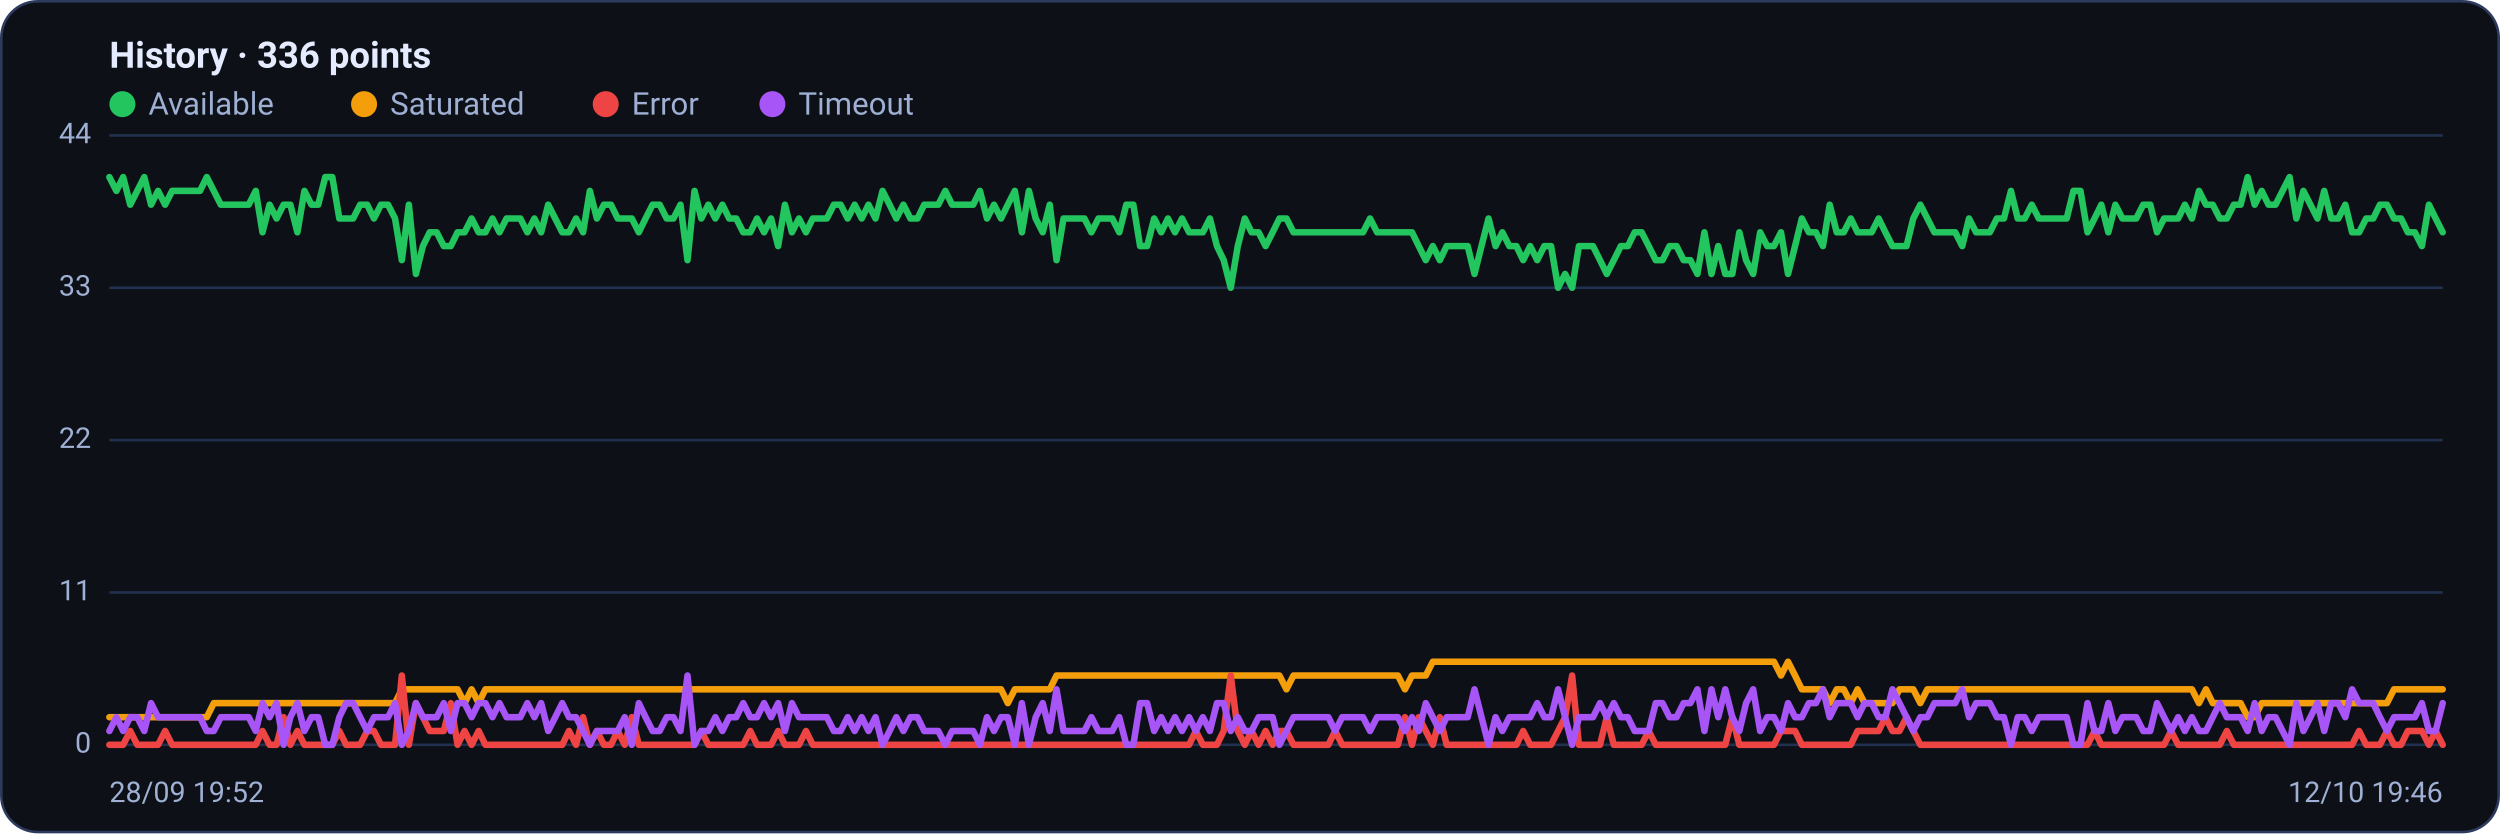
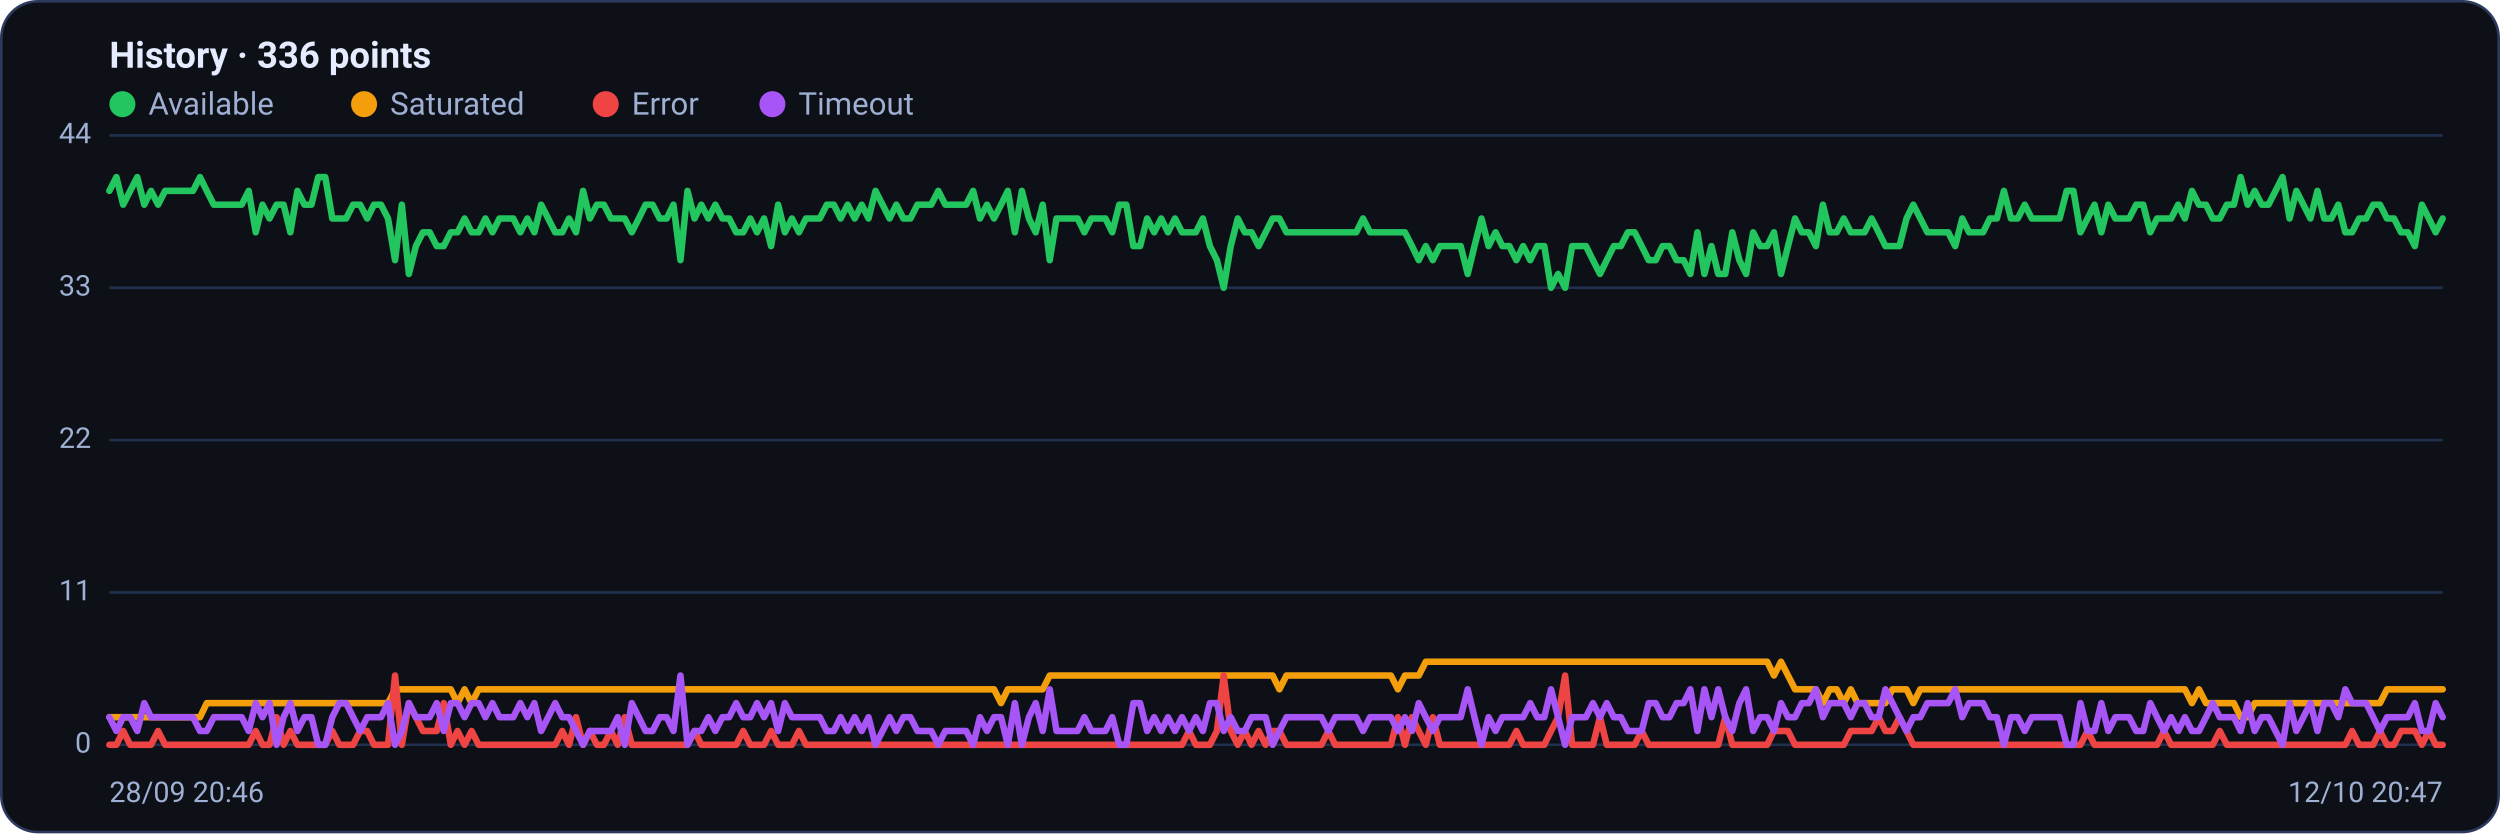
<svg xmlns="http://www.w3.org/2000/svg" viewBox="0 0 960 320" width="960" height="320" font-family="Segoe UI, system-ui, -apple-system, Roboto, Helvetica, Arial, sans-serif" role="img" aria-label="Availability history per region">
  <rect x="0.5" y="0.5" width="959" height="319" rx="14" fill="#0d1117" stroke="#2c3a5e" />
  <text x="42" y="26" font-size="14" font-weight="600" fill="#e6ecff">History · 336 points</text>
  <circle cx="47" cy="40" r="5" fill="#22c55e" />
  <text x="57" y="44" font-size="12" fill="#9fb0d4">Available</text>
  <circle cx="139.8" cy="40" r="5" fill="#f59e0b" />
  <text x="149.8" y="44" font-size="12" fill="#9fb0d4">Saturated</text>
  <circle cx="232.6" cy="40" r="5" fill="#ef4444" />
  <text x="242.6" y="44" font-size="12" fill="#9fb0d4">Error</text>
  <circle cx="296.6" cy="40" r="5" fill="#a855f7" />
  <text x="306.6" y="44" font-size="12" fill="#9fb0d4">Timeout</text>
  <line x1="42" y1="286.0" x2="938" y2="286.0" stroke="#21304f" stroke-width="1" />
  <text x="35" y="289.0" text-anchor="end" font-size="11" fill="#9fb0d4">0</text>
  <line x1="42" y1="227.5" x2="938" y2="227.5" stroke="#21304f" stroke-width="1" />
  <text x="35" y="230.5" text-anchor="end" font-size="11" fill="#9fb0d4">11</text>
  <line x1="42" y1="169.0" x2="938" y2="169.0" stroke="#21304f" stroke-width="1" />
  <text x="35" y="172.0" text-anchor="end" font-size="11" fill="#9fb0d4">22</text>
  <line x1="42" y1="110.5" x2="938" y2="110.5" stroke="#21304f" stroke-width="1" />
  <text x="35" y="113.5" text-anchor="end" font-size="11" fill="#9fb0d4">33</text>
  <line x1="42" y1="52.0" x2="938" y2="52.0" stroke="#21304f" stroke-width="1" />
  <text x="35" y="55.0" text-anchor="end" font-size="11" fill="#9fb0d4">44</text>
-   <polyline fill="none" stroke="#22c55e" stroke-width="2.5" stroke-linejoin="round" stroke-linecap="round" points="42.0,68.0 44.7,73.3 47.3,68.0 50.0,78.6 52.7,73.3 55.4,68.0 58.0,78.6 60.7,73.3 63.4,78.6 66.1,73.3 68.7,73.3 71.4,73.3 74.1,73.3 76.8,73.3 79.4,68.0 82.1,73.3 84.8,78.6 87.5,78.6 90.1,78.6 92.8,78.6 95.5,78.6 98.2,73.3 100.8,89.2 103.5,78.6 106.2,83.9 108.9,78.6 111.5,78.6 114.2,89.2 116.9,73.3 119.6,78.6 122.2,78.6 124.9,68.0 127.6,68.0 130.3,83.9 132.9,83.9 135.6,83.9 138.3,78.6 141.0,78.6 143.6,83.9 146.3,78.6 149.0,78.6 151.7,83.9 154.3,99.9 157.0,78.6 159.7,105.2 162.4,94.5 165.0,89.2 167.7,89.2 170.4,94.5 173.1,94.5 175.7,89.2 178.4,89.2 181.1,83.9 183.8,89.2 186.4,89.2 189.1,83.9 191.8,89.2 194.5,83.9 197.1,83.9 199.8,83.9 202.5,89.2 205.2,83.9 207.8,89.2 210.5,78.6 213.2,83.9 215.9,89.2 218.5,89.2 221.2,83.9 223.9,89.2 226.5,73.3 229.2,83.9 231.9,78.6 234.6,78.6 237.2,83.9 239.9,83.9 242.6,83.9 245.3,89.2 247.9,83.9 250.6,78.6 253.3,78.6 256.0,83.9 258.6,83.9 261.3,78.6 264.0,99.9 266.7,73.3 269.3,83.9 272.0,78.6 274.7,83.9 277.4,78.6 280.0,83.9 282.7,83.9 285.4,89.2 288.1,89.2 290.7,83.9 293.4,89.2 296.1,83.9 298.8,94.5 301.4,78.6 304.1,89.2 306.8,83.9 309.5,89.2 312.1,83.9 314.8,83.9 317.5,83.9 320.2,78.6 322.8,78.6 325.5,83.9 328.2,78.6 330.9,83.9 333.5,78.6 336.2,83.9 338.9,73.3 341.6,78.6 344.2,83.9 346.9,78.6 349.6,83.9 352.3,83.9 354.9,78.6 357.6,78.6 360.3,78.6 363.0,73.3 365.6,78.6 368.3,78.6 371.0,78.6 373.7,78.6 376.3,73.3 379.0,83.9 381.7,78.6 384.4,83.9 387.0,78.6 389.7,73.3 392.4,89.2 395.1,73.3 397.7,83.9 400.4,89.2 403.1,78.6 405.7,99.9 408.4,83.9 411.1,83.9 413.8,83.9 416.4,83.9 419.1,89.2 421.8,83.9 424.5,83.9 427.1,83.9 429.8,89.2 432.5,78.6 435.2,78.6 437.8,94.5 440.5,94.5 443.2,83.9 445.9,89.2 448.5,83.9 451.2,89.2 453.9,83.9 456.6,89.2 459.2,89.2 461.9,89.2 464.6,83.9 467.3,94.5 469.9,99.9 472.6,110.5 475.3,94.5 478.0,83.9 480.6,89.2 483.3,89.2 486.0,94.5 488.7,89.2 491.3,83.9 494.0,83.9 496.7,89.2 499.4,89.2 502.0,89.2 504.7,89.2 507.4,89.2 510.1,89.2 512.7,89.2 515.4,89.2 518.1,89.2 520.8,89.2 523.4,89.2 526.1,83.9 528.8,89.2 531.5,89.2 534.1,89.2 536.8,89.2 539.5,89.2 542.2,89.2 544.8,94.5 547.5,99.9 550.2,94.5 552.9,99.9 555.5,94.5 558.2,94.5 560.9,94.5 563.6,94.5 566.2,105.2 568.9,94.5 571.6,83.9 574.3,94.5 576.9,89.2 579.6,94.5 582.3,94.5 584.9,99.9 587.6,94.5 590.3,99.9 593.0,94.5 595.6,94.5 598.3,110.5 601.0,105.2 603.7,110.5 606.3,94.5 609.0,94.5 611.7,94.5 614.4,99.9 617.0,105.2 619.7,99.9 622.4,94.5 625.1,94.5 627.7,89.2 630.4,89.2 633.1,94.5 635.8,99.9 638.4,99.9 641.1,94.5 643.8,94.5 646.5,99.9 649.1,99.9 651.8,105.2 654.5,89.2 657.2,105.2 659.8,94.5 662.5,105.2 665.2,105.2 667.9,89.2 670.5,99.9 673.2,105.2 675.9,89.2 678.6,94.5 681.2,94.5 683.9,89.2 686.6,105.2 689.3,94.5 691.9,83.9 694.6,89.2 697.3,89.2 700.0,94.5 702.6,78.6 705.3,89.2 708.0,89.2 710.7,83.9 713.3,89.2 716.0,89.2 718.7,89.2 721.4,83.9 724.0,89.2 726.7,94.5 729.4,94.5 732.1,94.5 734.7,83.9 737.4,78.6 740.1,83.9 742.8,89.2 745.4,89.2 748.1,89.2 750.8,89.2 753.5,94.5 756.1,83.9 758.8,89.2 761.5,89.2 764.1,89.2 766.8,83.9 769.5,83.9 772.2,73.3 774.8,83.9 777.5,83.9 780.2,78.6 782.9,83.9 785.5,83.9 788.2,83.9 790.9,83.9 793.6,83.9 796.2,73.3 798.9,73.3 801.6,89.2 804.3,83.9 806.9,78.6 809.6,89.2 812.3,78.6 815.0,83.9 817.6,83.9 820.3,83.9 823.0,78.6 825.7,78.6 828.3,89.2 831.0,83.9 833.7,83.9 836.4,83.9 839.0,78.6 841.7,83.9 844.4,73.3 847.1,78.6 849.7,78.6 852.4,83.9 855.1,83.9 857.8,78.6 860.4,78.6 863.1,68.0 865.8,78.6 868.5,73.3 871.1,78.6 873.8,78.6 876.5,73.3 879.2,68.0 881.8,83.9 884.5,73.3 887.2,78.6 889.9,83.9 892.5,73.3 895.2,83.9 897.9,83.9 900.6,78.6 903.2,89.2 905.9,89.2 908.6,83.9 911.3,83.9 913.9,78.6 916.6,78.6 919.3,83.9 922.0,83.9 924.6,89.2 927.3,89.2 930.0,94.5 932.7,78.6 935.3,83.9 938.0,89.2" />
-   <polyline fill="none" stroke="#f59e0b" stroke-width="2.5" stroke-linejoin="round" stroke-linecap="round" points="42.0,275.4 44.7,275.4 47.3,275.4 50.0,275.4 52.7,275.4 55.4,275.4 58.0,275.4 60.7,275.4 63.4,275.4 66.1,275.4 68.7,275.4 71.4,275.4 74.1,275.4 76.8,275.4 79.4,275.4 82.1,270.0 84.8,270.0 87.5,270.0 90.1,270.0 92.8,270.0 95.5,270.0 98.2,270.0 100.8,270.0 103.5,270.0 106.2,270.0 108.9,270.0 111.5,270.0 114.2,270.0 116.9,270.0 119.6,270.0 122.2,270.0 124.9,270.0 127.6,270.0 130.3,270.0 132.9,270.0 135.6,270.0 138.3,270.0 141.0,270.0 143.6,270.0 146.3,270.0 149.0,270.0 151.7,270.0 154.3,264.7 157.0,264.7 159.7,264.7 162.4,264.7 165.0,264.7 167.7,264.7 170.4,264.7 173.1,264.7 175.7,264.7 178.4,270.0 181.1,264.7 183.8,270.0 186.4,264.7 189.1,264.7 191.8,264.7 194.5,264.7 197.1,264.7 199.8,264.7 202.5,264.7 205.2,264.7 207.8,264.7 210.5,264.7 213.2,264.7 215.9,264.7 218.5,264.7 221.2,264.7 223.9,264.7 226.5,264.7 229.2,264.7 231.9,264.7 234.6,264.7 237.2,264.7 239.9,264.7 242.6,264.7 245.3,264.7 247.9,264.7 250.6,264.7 253.3,264.7 256.0,264.7 258.6,264.7 261.3,264.7 264.0,264.7 266.7,264.7 269.3,264.7 272.0,264.7 274.7,264.7 277.4,264.7 280.0,264.7 282.7,264.7 285.4,264.7 288.1,264.7 290.7,264.7 293.4,264.7 296.1,264.7 298.8,264.7 301.4,264.7 304.1,264.7 306.8,264.7 309.5,264.7 312.1,264.7 314.8,264.7 317.5,264.7 320.2,264.7 322.8,264.7 325.5,264.7 328.2,264.7 330.9,264.7 333.5,264.7 336.2,264.7 338.9,264.7 341.6,264.7 344.2,264.7 346.9,264.7 349.6,264.7 352.3,264.7 354.9,264.7 357.6,264.7 360.3,264.7 363.0,264.7 365.6,264.7 368.3,264.7 371.0,264.7 373.7,264.7 376.3,264.7 379.0,264.7 381.7,264.7 384.4,264.7 387.0,270.0 389.7,264.7 392.4,264.7 395.1,264.7 397.7,264.7 400.4,264.7 403.1,264.7 405.7,259.4 408.4,259.4 411.1,259.4 413.8,259.4 416.4,259.4 419.1,259.4 421.8,259.4 424.5,259.4 427.1,259.4 429.8,259.4 432.5,259.4 435.2,259.4 437.8,259.4 440.5,259.4 443.2,259.4 445.9,259.4 448.5,259.4 451.2,259.4 453.9,259.4 456.6,259.4 459.2,259.4 461.9,259.4 464.6,259.4 467.3,259.4 469.9,259.4 472.6,259.4 475.3,259.4 478.0,259.4 480.6,259.4 483.3,259.4 486.0,259.4 488.7,259.4 491.3,259.4 494.0,264.7 496.7,259.4 499.4,259.4 502.0,259.4 504.7,259.4 507.4,259.4 510.1,259.4 512.7,259.4 515.4,259.4 518.1,259.4 520.8,259.4 523.4,259.4 526.1,259.4 528.8,259.4 531.5,259.4 534.1,259.4 536.8,259.4 539.5,264.7 542.2,259.4 544.8,259.4 547.5,259.4 550.2,254.1 552.9,254.1 555.5,254.1 558.2,254.1 560.9,254.1 563.6,254.1 566.2,254.1 568.9,254.1 571.6,254.1 574.3,254.1 576.9,254.1 579.6,254.1 582.3,254.1 584.9,254.1 587.6,254.1 590.3,254.1 593.0,254.1 595.6,254.1 598.3,254.1 601.0,254.1 603.7,254.1 606.3,254.1 609.0,254.1 611.7,254.1 614.4,254.1 617.0,254.1 619.7,254.1 622.4,254.1 625.1,254.1 627.7,254.1 630.4,254.1 633.1,254.1 635.8,254.1 638.4,254.1 641.1,254.1 643.8,254.1 646.5,254.1 649.1,254.1 651.8,254.1 654.5,254.1 657.2,254.1 659.8,254.1 662.5,254.1 665.2,254.1 667.9,254.1 670.5,254.1 673.2,254.1 675.9,254.1 678.6,254.1 681.2,254.1 683.9,259.4 686.6,254.1 689.3,259.4 691.9,264.7 694.6,264.7 697.3,264.7 700.0,264.7 702.6,270.0 705.3,264.7 708.0,264.7 710.7,270.0 713.3,264.7 716.0,270.0 718.7,270.0 721.4,270.0 724.0,270.0 726.7,270.0 729.4,264.7 732.1,264.7 734.7,264.7 737.4,270.0 740.1,264.7 742.8,264.7 745.4,264.7 748.1,264.7 750.8,264.7 753.5,264.7 756.1,264.7 758.8,264.7 761.5,264.7 764.1,264.7 766.8,264.7 769.5,264.7 772.2,264.7 774.8,264.7 777.5,264.7 780.2,264.7 782.9,264.7 785.5,264.7 788.2,264.7 790.9,264.7 793.6,264.7 796.2,264.7 798.9,264.7 801.6,264.7 804.3,264.7 806.9,264.7 809.6,264.7 812.3,264.7 815.0,264.7 817.6,264.7 820.3,264.7 823.0,264.7 825.7,264.7 828.3,264.7 831.0,264.7 833.7,264.7 836.4,264.7 839.0,264.7 841.7,264.7 844.4,270.0 847.1,264.7 849.7,270.0 852.4,270.0 855.1,270.0 857.8,270.0 860.4,270.0 863.1,275.4 865.8,275.4 868.5,270.0 871.1,270.0 873.8,270.0 876.5,270.0 879.2,270.0 881.8,270.0 884.5,270.0 887.2,270.0 889.9,270.0 892.5,270.0 895.2,270.0 897.9,270.0 900.6,270.0 903.2,270.0 905.9,270.0 908.6,270.0 911.3,270.0 913.9,270.0 916.6,270.0 919.3,264.7 922.0,264.7 924.6,264.7 927.3,264.7 930.0,264.7 932.7,264.7 935.3,264.7 938.0,264.7" />
-   <polyline fill="none" stroke="#ef4444" stroke-width="2.5" stroke-linejoin="round" stroke-linecap="round" points="42.0,286.0 44.7,286.0 47.3,286.0 50.0,280.7 52.7,286.0 55.4,286.0 58.0,286.0 60.7,286.0 63.4,280.7 66.1,286.0 68.7,286.0 71.4,286.0 74.1,286.0 76.8,286.0 79.4,286.0 82.1,286.0 84.8,286.0 87.5,286.0 90.1,286.0 92.8,286.0 95.5,286.0 98.2,286.0 100.8,280.7 103.5,286.0 106.2,286.0 108.9,275.4 111.5,286.0 114.2,280.7 116.9,286.0 119.6,286.0 122.2,286.0 124.9,286.0 127.6,286.0 130.3,280.7 132.9,286.0 135.6,286.0 138.3,286.0 141.0,280.7 143.6,280.7 146.3,286.0 149.0,286.0 151.7,286.0 154.3,259.4 157.0,286.0 159.7,270.0 162.4,275.4 165.0,280.7 167.7,280.7 170.4,280.7 173.1,270.0 175.7,286.0 178.4,280.7 181.1,286.0 183.8,280.7 186.4,286.0 189.1,286.0 191.8,286.0 194.5,286.0 197.1,286.0 199.8,286.0 202.5,286.0 205.2,286.0 207.8,286.0 210.5,286.0 213.2,286.0 215.9,286.0 218.5,280.7 221.2,286.0 223.9,275.4 226.5,286.0 229.2,280.7 231.9,286.0 234.6,286.0 237.2,280.7 239.9,286.0 242.6,275.4 245.3,286.0 247.9,286.0 250.6,286.0 253.3,286.0 256.0,286.0 258.6,286.0 261.3,286.0 264.0,286.0 266.7,286.0 269.3,280.7 272.0,286.0 274.7,286.0 277.4,286.0 280.0,286.0 282.7,286.0 285.4,286.0 288.1,280.7 290.7,286.0 293.4,286.0 296.1,286.0 298.8,280.7 301.4,286.0 304.1,286.0 306.8,286.0 309.5,280.7 312.1,286.0 314.8,286.0 317.5,286.0 320.2,286.0 322.8,286.0 325.5,286.0 328.2,286.0 330.9,286.0 333.5,286.0 336.2,286.0 338.9,286.0 341.6,286.0 344.2,286.0 346.9,286.0 349.6,286.0 352.3,286.0 354.9,286.0 357.6,286.0 360.3,286.0 363.0,286.0 365.6,286.0 368.3,286.0 371.0,286.0 373.7,286.0 376.3,286.0 379.0,286.0 381.7,286.0 384.4,286.0 387.0,286.0 389.7,286.0 392.4,286.0 395.1,286.0 397.7,286.0 400.4,286.0 403.1,286.0 405.7,286.0 408.4,286.0 411.1,286.0 413.8,286.0 416.4,286.0 419.1,286.0 421.8,286.0 424.5,286.0 427.1,286.0 429.8,286.0 432.5,286.0 435.2,286.0 437.8,286.0 440.5,286.0 443.2,286.0 445.9,286.0 448.5,286.0 451.2,286.0 453.9,286.0 456.6,286.0 459.2,280.7 461.9,286.0 464.6,286.0 467.3,286.0 469.9,280.7 472.6,259.4 475.3,280.7 478.0,286.0 480.6,280.7 483.3,286.0 486.0,280.7 488.7,286.0 491.3,280.7 494.0,280.7 496.7,286.0 499.4,286.0 502.0,286.0 504.7,286.0 507.4,286.0 510.1,286.0 512.7,280.7 515.4,286.0 518.1,286.0 520.8,286.0 523.4,286.0 526.1,286.0 528.8,286.0 531.5,286.0 534.1,286.0 536.8,286.0 539.5,275.4 542.2,286.0 544.8,275.4 547.5,280.7 550.2,286.0 552.9,275.4 555.5,286.0 558.2,286.0 560.9,286.0 563.6,286.0 566.2,286.0 568.9,286.0 571.6,286.0 574.3,286.0 576.9,286.0 579.6,286.0 582.3,286.0 584.9,280.7 587.6,286.0 590.3,286.0 593.0,286.0 595.6,286.0 598.3,280.7 601.0,275.4 603.7,259.4 606.3,286.0 609.0,286.0 611.7,286.0 614.4,286.0 617.0,275.4 619.7,286.0 622.4,286.0 625.1,286.0 627.7,286.0 630.4,286.0 633.1,280.7 635.8,286.0 638.4,286.0 641.1,286.0 643.8,286.0 646.5,286.0 649.1,286.0 651.8,286.0 654.5,286.0 657.2,286.0 659.8,286.0 662.5,286.0 665.2,275.4 667.9,286.0 670.5,286.0 673.2,286.0 675.9,286.0 678.6,286.0 681.2,286.0 683.9,280.7 686.6,280.7 689.3,280.7 691.9,286.0 694.6,286.0 697.3,286.0 700.0,286.0 702.6,286.0 705.3,286.0 708.0,286.0 710.7,286.0 713.3,280.7 716.0,280.7 718.7,280.7 721.4,280.7 724.0,275.4 726.7,280.7 729.4,280.7 732.1,275.4 734.7,280.7 737.4,286.0 740.1,286.0 742.8,286.0 745.4,286.0 748.1,286.0 750.8,286.0 753.5,286.0 756.1,286.0 758.8,286.0 761.5,286.0 764.1,286.0 766.8,286.0 769.5,286.0 772.2,286.0 774.8,286.0 777.5,286.0 780.2,286.0 782.9,286.0 785.5,286.0 788.2,286.0 790.9,286.0 793.6,286.0 796.2,286.0 798.9,286.0 801.6,286.0 804.3,280.7 806.9,286.0 809.6,286.0 812.3,286.0 815.0,286.0 817.6,286.0 820.3,286.0 823.0,286.0 825.7,286.0 828.3,286.0 831.0,286.0 833.7,280.7 836.4,286.0 839.0,286.0 841.7,286.0 844.4,286.0 847.1,286.0 849.7,286.0 852.4,286.0 855.1,280.7 857.8,286.0 860.4,286.0 863.1,286.0 865.8,286.0 868.5,286.0 871.1,286.0 873.8,286.0 876.5,286.0 879.2,286.0 881.8,286.0 884.5,286.0 887.2,286.0 889.9,286.0 892.5,286.0 895.2,286.0 897.9,286.0 900.6,286.0 903.2,286.0 905.9,280.7 908.6,286.0 911.3,286.0 913.9,286.0 916.6,280.7 919.3,286.0 922.0,286.0 924.6,280.7 927.3,280.7 930.0,280.7 932.7,286.0 935.3,280.7 938.0,286.0" />
-   <polyline fill="none" stroke="#a855f7" stroke-width="2.5" stroke-linejoin="round" stroke-linecap="round" points="42.0,280.7 44.7,275.4 47.3,280.7 50.0,275.4 52.7,275.4 55.4,280.7 58.0,270.0 60.7,275.4 63.4,275.4 66.1,275.4 68.7,275.4 71.4,275.4 74.1,275.4 76.8,275.4 79.4,280.7 82.1,280.7 84.8,275.4 87.5,275.4 90.1,275.4 92.8,275.4 95.5,275.4 98.2,280.7 100.8,270.0 103.5,275.4 106.2,270.0 108.9,286.0 111.5,275.4 114.2,270.0 116.9,280.7 119.6,275.4 122.2,275.4 124.9,286.0 127.6,286.0 130.3,275.4 132.9,270.0 135.6,270.0 138.3,275.4 141.0,280.7 143.6,275.4 146.3,275.4 149.0,275.4 151.7,270.0 154.3,286.0 157.0,280.7 159.7,270.0 162.4,275.4 165.0,275.4 167.7,275.4 170.4,270.0 173.1,280.7 175.7,270.0 178.4,270.0 181.1,275.4 183.8,270.0 186.4,270.0 189.1,275.4 191.8,270.0 194.5,275.4 197.1,275.4 199.8,275.4 202.5,270.0 205.2,275.4 207.8,270.0 210.5,280.7 213.2,275.4 215.9,270.0 218.5,275.4 221.2,275.4 223.9,280.7 226.5,286.0 229.2,280.7 231.9,280.7 234.6,280.7 237.2,280.7 239.9,275.4 242.6,286.0 245.3,270.0 247.9,275.4 250.6,280.7 253.3,280.7 256.0,275.4 258.6,275.4 261.3,280.7 264.0,259.4 266.7,286.0 269.3,280.7 272.0,280.7 274.7,275.4 277.4,280.7 280.0,275.4 282.7,275.4 285.4,270.0 288.1,275.4 290.7,275.4 293.4,270.0 296.1,275.4 298.8,270.0 301.4,280.7 304.1,270.0 306.8,275.4 309.5,275.4 312.1,275.4 314.8,275.4 317.5,275.4 320.2,280.7 322.8,280.7 325.5,275.4 328.2,280.7 330.9,275.4 333.5,280.7 336.2,275.4 338.9,286.0 341.6,280.7 344.2,275.4 346.9,280.7 349.6,275.4 352.3,275.4 354.9,280.7 357.6,280.7 360.3,280.7 363.0,286.0 365.6,280.7 368.3,280.7 371.0,280.7 373.7,280.7 376.3,286.0 379.0,275.4 381.7,280.7 384.4,275.4 387.0,275.4 389.7,286.0 392.4,270.0 395.1,286.0 397.7,275.4 400.4,270.0 403.1,280.7 405.7,264.7 408.4,280.7 411.1,280.7 413.8,280.7 416.4,280.7 419.1,275.4 421.8,280.7 424.5,280.7 427.1,280.7 429.8,275.4 432.5,286.0 435.2,286.0 437.8,270.0 440.5,270.0 443.2,280.7 445.9,275.4 448.5,280.7 451.2,275.4 453.9,280.7 456.6,275.4 459.2,280.7 461.9,275.4 464.6,280.7 467.3,270.0 469.9,270.0 472.6,280.7 475.3,275.4 478.0,280.7 480.6,280.7 483.3,275.4 486.0,275.4 488.7,275.4 491.3,286.0 494.0,280.7 496.7,275.4 499.4,275.4 502.0,275.4 504.7,275.4 507.4,275.4 510.1,275.4 512.7,280.7 515.4,275.4 518.1,275.4 520.8,275.4 523.4,275.4 526.1,280.7 528.8,275.4 531.5,275.4 534.1,275.4 536.8,275.4 539.5,280.7 542.2,275.4 544.8,280.7 547.5,270.0 550.2,275.4 552.9,280.7 555.5,275.4 558.2,275.4 560.9,275.4 563.6,275.4 566.2,264.7 568.9,275.4 571.6,286.0 574.3,275.4 576.9,280.7 579.6,275.4 582.3,275.4 584.9,275.4 587.6,275.4 590.3,270.0 593.0,275.4 595.6,275.4 598.3,264.7 601.0,275.4 603.7,286.0 606.3,275.4 609.0,275.4 611.7,275.4 614.4,270.0 617.0,275.4 619.7,270.0 622.4,275.4 625.1,275.4 627.7,280.7 630.4,280.7 633.1,280.7 635.8,270.0 638.4,270.0 641.1,275.4 643.8,275.4 646.5,270.0 649.1,270.0 651.8,264.7 654.5,280.7 657.2,264.7 659.8,275.4 662.5,264.7 665.2,275.4 667.9,280.7 670.5,270.0 673.2,264.7 675.9,280.7 678.6,275.4 681.2,275.4 683.9,280.7 686.6,270.0 689.3,275.4 691.9,275.4 694.6,270.0 697.3,270.0 700.0,264.7 702.6,275.4 705.3,270.0 708.0,270.0 710.7,270.0 713.3,275.4 716.0,270.0 718.7,270.0 721.4,275.4 724.0,275.4 726.7,264.7 729.4,270.0 732.1,275.4 734.7,280.7 737.4,275.4 740.1,275.4 742.8,270.0 745.4,270.0 748.1,270.0 750.8,270.0 753.5,264.7 756.1,275.4 758.8,270.0 761.5,270.0 764.1,270.0 766.8,275.4 769.5,275.4 772.2,286.0 774.8,275.4 777.5,275.4 780.2,280.7 782.9,275.4 785.5,275.4 788.2,275.4 790.9,275.4 793.6,275.4 796.2,286.0 798.9,286.0 801.6,270.0 804.3,280.7 806.9,280.7 809.6,270.0 812.3,280.7 815.0,275.4 817.6,275.4 820.3,275.4 823.0,280.7 825.7,280.7 828.3,270.0 831.0,275.4 833.7,280.7 836.4,275.4 839.0,280.7 841.7,275.4 844.4,280.7 847.1,280.7 849.7,275.4 852.4,270.0 855.1,275.4 857.8,275.4 860.4,275.4 863.1,280.7 865.8,270.0 868.5,280.7 871.1,275.4 873.8,275.4 876.5,280.7 879.2,286.0 881.8,270.0 884.5,280.7 887.2,275.4 889.9,270.0 892.5,280.7 895.2,270.0 897.9,270.0 900.6,275.4 903.2,264.7 905.9,270.0 908.6,270.0 911.3,270.0 913.9,275.4 916.6,280.7 919.3,275.4 922.0,275.4 924.6,275.4 927.3,275.4 930.0,270.0 932.7,280.7 935.3,280.7 938.0,270.0" />
-   <text x="42" y="308" font-size="11" fill="#9fb0d4">28/09 19:52</text>
-   <text x="938" y="308" text-anchor="end" font-size="11" fill="#9fb0d4">12/10 19:46</text>
+   <polyline fill="none" stroke="#22c55e" stroke-width="2.5" stroke-linejoin="round" stroke-linecap="round" points="42.0,73.3 44.7,68.0 47.3,78.6 50.0,73.3 52.7,68.0 55.4,78.6 58.0,73.3 60.7,78.6 63.4,73.3 66.1,73.3 68.7,73.3 71.4,73.3 74.1,73.3 76.8,68.0 79.4,73.3 82.1,78.6 84.8,78.6 87.5,78.6 90.1,78.6 92.8,78.6 95.5,73.3 98.2,89.2 100.8,78.6 103.5,83.9 106.2,78.6 108.9,78.6 111.5,89.2 114.2,73.3 116.9,78.6 119.6,78.6 122.2,68.0 124.9,68.0 127.6,83.9 130.3,83.9 132.9,83.9 135.6,78.6 138.3,78.6 141.0,83.9 143.6,78.6 146.3,78.6 149.0,83.9 151.7,99.9 154.3,78.6 157.0,105.2 159.7,94.5 162.4,89.2 165.0,89.2 167.7,94.5 170.4,94.5 173.1,89.2 175.7,89.2 178.4,83.9 181.1,89.2 183.8,89.2 186.4,83.9 189.1,89.2 191.8,83.9 194.5,83.9 197.1,83.9 199.8,89.2 202.5,83.9 205.2,89.2 207.8,78.6 210.5,83.9 213.2,89.2 215.9,89.2 218.5,83.9 221.2,89.2 223.9,73.3 226.5,83.9 229.2,78.6 231.9,78.6 234.6,83.9 237.2,83.9 239.9,83.9 242.6,89.2 245.3,83.9 247.9,78.6 250.6,78.6 253.3,83.9 256.0,83.9 258.6,78.6 261.3,99.9 264.0,73.3 266.7,83.9 269.3,78.6 272.0,83.9 274.7,78.6 277.4,83.9 280.0,83.9 282.7,89.2 285.4,89.2 288.1,83.9 290.7,89.2 293.4,83.9 296.1,94.5 298.8,78.6 301.4,89.2 304.1,83.9 306.8,89.2 309.5,83.9 312.1,83.9 314.8,83.9 317.5,78.6 320.2,78.6 322.8,83.9 325.5,78.6 328.2,83.9 330.9,78.6 333.5,83.9 336.2,73.3 338.9,78.6 341.6,83.9 344.2,78.6 346.9,83.9 349.6,83.9 352.3,78.6 354.9,78.6 357.6,78.6 360.3,73.3 363.0,78.6 365.6,78.6 368.3,78.6 371.0,78.6 373.7,73.3 376.3,83.9 379.0,78.6 381.7,83.9 384.4,78.6 387.0,73.3 389.7,89.2 392.4,73.3 395.1,83.9 397.7,89.2 400.4,78.6 403.1,99.9 405.7,83.9 408.4,83.9 411.1,83.9 413.8,83.9 416.4,89.2 419.1,83.9 421.8,83.9 424.5,83.9 427.1,89.2 429.8,78.6 432.5,78.6 435.2,94.5 437.8,94.5 440.5,83.9 443.2,89.2 445.9,83.9 448.5,89.2 451.2,83.9 453.9,89.2 456.6,89.2 459.2,89.2 461.9,83.9 464.6,94.5 467.3,99.9 469.9,110.5 472.6,94.5 475.3,83.9 478.0,89.2 480.6,89.2 483.3,94.5 486.0,89.2 488.7,83.9 491.3,83.9 494.0,89.2 496.7,89.2 499.4,89.2 502.0,89.2 504.7,89.2 507.4,89.2 510.1,89.2 512.7,89.2 515.4,89.2 518.1,89.2 520.8,89.2 523.4,83.9 526.1,89.2 528.8,89.2 531.5,89.2 534.1,89.2 536.8,89.2 539.5,89.2 542.2,94.5 544.8,99.9 547.5,94.5 550.2,99.9 552.9,94.5 555.5,94.5 558.2,94.5 560.9,94.5 563.6,105.2 566.2,94.5 568.9,83.9 571.6,94.5 574.3,89.2 576.9,94.5 579.6,94.5 582.3,99.9 584.9,94.5 587.6,99.9 590.3,94.5 593.0,94.5 595.6,110.5 598.3,105.2 601.0,110.5 603.7,94.5 606.3,94.5 609.0,94.5 611.7,99.9 614.4,105.2 617.0,99.9 619.7,94.5 622.4,94.5 625.1,89.2 627.7,89.2 630.4,94.5 633.1,99.9 635.8,99.9 638.4,94.5 641.1,94.5 643.8,99.9 646.5,99.9 649.1,105.2 651.8,89.2 654.5,105.2 657.2,94.5 659.8,105.2 662.5,105.2 665.2,89.2 667.9,99.9 670.5,105.2 673.2,89.2 675.9,94.5 678.6,94.5 681.2,89.2 683.9,105.2 686.6,94.5 689.3,83.9 691.9,89.2 694.6,89.2 697.3,94.5 700.0,78.6 702.6,89.2 705.3,89.2 708.0,83.9 710.7,89.2 713.3,89.2 716.0,89.2 718.7,83.9 721.4,89.2 724.0,94.5 726.7,94.5 729.4,94.5 732.1,83.9 734.7,78.6 737.4,83.9 740.1,89.2 742.8,89.2 745.4,89.2 748.1,89.2 750.8,94.5 753.5,83.9 756.1,89.2 758.8,89.2 761.5,89.2 764.1,83.9 766.8,83.9 769.5,73.3 772.2,83.9 774.8,83.9 777.5,78.6 780.2,83.9 782.9,83.9 785.5,83.9 788.2,83.9 790.9,83.9 793.6,73.3 796.2,73.3 798.9,89.2 801.6,83.9 804.3,78.6 806.9,89.2 809.6,78.6 812.3,83.9 815.0,83.9 817.6,83.9 820.3,78.6 823.0,78.6 825.7,89.2 828.3,83.9 831.0,83.9 833.7,83.9 836.4,78.6 839.0,83.9 841.7,73.3 844.4,78.6 847.1,78.6 849.7,83.9 852.4,83.9 855.1,78.6 857.8,78.6 860.4,68.0 863.1,78.6 865.8,73.3 868.5,78.6 871.1,78.6 873.8,73.3 876.5,68.0 879.2,83.9 881.8,73.3 884.5,78.6 887.2,83.9 889.9,73.3 892.5,83.9 895.2,83.9 897.9,78.6 900.6,89.2 903.2,89.2 905.9,83.9 908.6,83.9 911.3,78.6 913.9,78.6 916.6,83.9 919.3,83.9 922.0,89.2 924.6,89.2 927.3,94.5 930.0,78.6 932.7,83.9 935.3,89.2 938.0,83.9" />
+   <polyline fill="none" stroke="#f59e0b" stroke-width="2.5" stroke-linejoin="round" stroke-linecap="round" points="42.0,275.4 44.7,275.4 47.3,275.4 50.0,275.4 52.7,275.4 55.4,275.4 58.0,275.4 60.7,275.4 63.4,275.4 66.1,275.4 68.7,275.4 71.4,275.4 74.1,275.4 76.8,275.4 79.4,270.0 82.1,270.0 84.8,270.0 87.5,270.0 90.1,270.0 92.8,270.0 95.5,270.0 98.2,270.0 100.8,270.0 103.5,270.0 106.2,270.0 108.9,270.0 111.5,270.0 114.2,270.0 116.9,270.0 119.6,270.0 122.2,270.0 124.9,270.0 127.6,270.0 130.3,270.0 132.9,270.0 135.6,270.0 138.3,270.0 141.0,270.0 143.6,270.0 146.3,270.0 149.0,270.0 151.7,264.7 154.3,264.7 157.0,264.7 159.7,264.7 162.4,264.7 165.0,264.7 167.7,264.7 170.4,264.7 173.1,264.7 175.7,270.0 178.4,264.7 181.1,270.0 183.8,264.7 186.4,264.7 189.1,264.7 191.8,264.7 194.5,264.7 197.1,264.7 199.8,264.7 202.5,264.7 205.2,264.7 207.8,264.7 210.5,264.7 213.2,264.7 215.9,264.7 218.5,264.7 221.2,264.7 223.9,264.7 226.5,264.7 229.2,264.7 231.9,264.7 234.6,264.7 237.2,264.7 239.9,264.7 242.6,264.7 245.3,264.7 247.9,264.7 250.6,264.7 253.3,264.7 256.0,264.7 258.6,264.7 261.3,264.7 264.0,264.7 266.7,264.7 269.3,264.7 272.0,264.7 274.7,264.7 277.4,264.7 280.0,264.7 282.7,264.7 285.4,264.7 288.1,264.7 290.7,264.7 293.4,264.7 296.1,264.7 298.8,264.7 301.4,264.7 304.1,264.7 306.8,264.7 309.5,264.7 312.1,264.7 314.8,264.7 317.5,264.7 320.2,264.7 322.8,264.7 325.5,264.7 328.2,264.7 330.9,264.7 333.5,264.7 336.2,264.7 338.9,264.7 341.6,264.7 344.2,264.7 346.9,264.7 349.6,264.7 352.3,264.7 354.9,264.7 357.6,264.7 360.3,264.7 363.0,264.7 365.6,264.7 368.3,264.7 371.0,264.7 373.7,264.7 376.3,264.7 379.0,264.7 381.7,264.7 384.4,270.0 387.0,264.7 389.7,264.7 392.4,264.7 395.1,264.7 397.7,264.7 400.4,264.7 403.1,259.4 405.7,259.4 408.4,259.4 411.1,259.4 413.8,259.4 416.4,259.4 419.1,259.4 421.8,259.4 424.5,259.4 427.1,259.4 429.8,259.4 432.5,259.4 435.2,259.4 437.8,259.4 440.5,259.4 443.2,259.4 445.9,259.4 448.5,259.4 451.2,259.4 453.9,259.4 456.6,259.4 459.2,259.4 461.9,259.4 464.6,259.4 467.3,259.4 469.9,259.4 472.6,259.4 475.3,259.4 478.0,259.4 480.6,259.4 483.3,259.4 486.0,259.4 488.7,259.4 491.3,264.7 494.0,259.4 496.7,259.4 499.4,259.4 502.0,259.4 504.7,259.4 507.4,259.4 510.1,259.4 512.7,259.4 515.4,259.4 518.1,259.4 520.8,259.4 523.4,259.4 526.1,259.4 528.8,259.4 531.5,259.4 534.1,259.4 536.8,264.7 539.5,259.4 542.2,259.4 544.8,259.4 547.5,254.1 550.2,254.1 552.9,254.1 555.5,254.1 558.2,254.1 560.9,254.1 563.6,254.1 566.2,254.1 568.9,254.1 571.6,254.1 574.3,254.1 576.9,254.1 579.6,254.1 582.3,254.1 584.9,254.1 587.6,254.1 590.3,254.1 593.0,254.1 595.6,254.1 598.3,254.1 601.0,254.1 603.7,254.1 606.3,254.1 609.0,254.1 611.7,254.1 614.4,254.1 617.0,254.1 619.7,254.1 622.4,254.1 625.1,254.1 627.7,254.1 630.4,254.1 633.1,254.1 635.8,254.1 638.4,254.1 641.1,254.1 643.8,254.1 646.5,254.1 649.1,254.1 651.8,254.1 654.5,254.1 657.2,254.1 659.8,254.1 662.5,254.1 665.2,254.1 667.9,254.1 670.5,254.1 673.2,254.1 675.9,254.1 678.6,254.1 681.2,259.4 683.9,254.1 686.6,259.4 689.3,264.7 691.9,264.7 694.6,264.7 697.3,264.7 700.0,270.0 702.6,264.7 705.3,264.7 708.0,270.0 710.7,264.7 713.3,270.0 716.0,270.0 718.7,270.0 721.4,270.0 724.0,270.0 726.7,264.7 729.4,264.7 732.1,264.7 734.7,270.0 737.4,264.7 740.1,264.7 742.8,264.7 745.4,264.7 748.1,264.7 750.8,264.7 753.5,264.7 756.1,264.7 758.8,264.7 761.5,264.7 764.1,264.7 766.8,264.7 769.5,264.7 772.2,264.7 774.8,264.7 777.5,264.7 780.2,264.7 782.9,264.7 785.5,264.7 788.2,264.7 790.9,264.7 793.6,264.7 796.2,264.7 798.9,264.7 801.6,264.7 804.3,264.7 806.9,264.7 809.6,264.7 812.3,264.7 815.0,264.7 817.6,264.7 820.3,264.7 823.0,264.7 825.7,264.7 828.3,264.7 831.0,264.7 833.7,264.7 836.4,264.7 839.0,264.7 841.7,270.0 844.4,264.7 847.1,270.0 849.7,270.0 852.4,270.0 855.1,270.0 857.8,270.0 860.4,275.4 863.1,275.4 865.8,270.0 868.5,270.0 871.1,270.0 873.8,270.0 876.5,270.0 879.2,270.0 881.8,270.0 884.5,270.0 887.2,270.0 889.9,270.0 892.5,270.0 895.2,270.0 897.9,270.0 900.6,270.0 903.2,270.0 905.9,270.0 908.6,270.0 911.3,270.0 913.9,270.0 916.6,264.7 919.3,264.7 922.0,264.7 924.6,264.7 927.3,264.7 930.0,264.7 932.7,264.7 935.3,264.7 938.0,264.7" />
+   <polyline fill="none" stroke="#ef4444" stroke-width="2.5" stroke-linejoin="round" stroke-linecap="round" points="42.0,286.0 44.7,286.0 47.3,280.7 50.0,286.0 52.7,286.0 55.4,286.0 58.0,286.0 60.7,280.7 63.4,286.0 66.1,286.0 68.7,286.0 71.4,286.0 74.1,286.0 76.8,286.0 79.4,286.0 82.1,286.0 84.8,286.0 87.5,286.0 90.1,286.0 92.8,286.0 95.5,286.0 98.2,280.7 100.8,286.0 103.5,286.0 106.2,275.4 108.9,286.0 111.5,280.7 114.2,286.0 116.9,286.0 119.6,286.0 122.2,286.0 124.9,286.0 127.6,280.7 130.3,286.0 132.9,286.0 135.6,286.0 138.3,280.7 141.0,280.7 143.6,286.0 146.3,286.0 149.0,286.0 151.7,259.4 154.3,286.0 157.0,270.0 159.7,275.4 162.4,280.7 165.0,280.7 167.7,280.7 170.4,270.0 173.1,286.0 175.7,280.7 178.4,286.0 181.1,280.7 183.8,286.0 186.4,286.0 189.1,286.0 191.8,286.0 194.5,286.0 197.1,286.0 199.8,286.0 202.5,286.0 205.2,286.0 207.8,286.0 210.5,286.0 213.2,286.0 215.9,280.7 218.5,286.0 221.2,275.4 223.9,286.0 226.5,280.7 229.2,286.0 231.9,286.0 234.6,280.7 237.2,286.0 239.9,275.4 242.6,286.0 245.3,286.0 247.9,286.0 250.6,286.0 253.3,286.0 256.0,286.0 258.6,286.0 261.3,286.0 264.0,286.0 266.7,280.7 269.3,286.0 272.0,286.0 274.7,286.0 277.4,286.0 280.0,286.0 282.7,286.0 285.4,280.7 288.1,286.0 290.7,286.0 293.4,286.0 296.1,280.7 298.8,286.0 301.4,286.0 304.1,286.0 306.8,280.7 309.5,286.0 312.1,286.0 314.8,286.0 317.5,286.0 320.2,286.0 322.8,286.0 325.5,286.0 328.2,286.0 330.9,286.0 333.5,286.0 336.2,286.0 338.9,286.0 341.6,286.0 344.2,286.0 346.9,286.0 349.6,286.0 352.3,286.0 354.9,286.0 357.6,286.0 360.3,286.0 363.0,286.0 365.6,286.0 368.3,286.0 371.0,286.0 373.7,286.0 376.3,286.0 379.0,286.0 381.7,286.0 384.4,286.0 387.0,286.0 389.7,286.0 392.4,286.0 395.1,286.0 397.7,286.0 400.4,286.0 403.1,286.0 405.7,286.0 408.4,286.0 411.1,286.0 413.8,286.0 416.4,286.0 419.1,286.0 421.8,286.0 424.5,286.0 427.1,286.0 429.8,286.0 432.5,286.0 435.2,286.0 437.8,286.0 440.5,286.0 443.2,286.0 445.9,286.0 448.5,286.0 451.2,286.0 453.9,286.0 456.6,280.7 459.2,286.0 461.9,286.0 464.6,286.0 467.3,280.7 469.9,259.4 472.6,280.7 475.3,286.0 478.0,280.7 480.6,286.0 483.3,280.7 486.0,286.0 488.7,280.7 491.3,280.7 494.0,286.0 496.7,286.0 499.4,286.0 502.0,286.0 504.7,286.0 507.4,286.0 510.1,280.7 512.7,286.0 515.4,286.0 518.1,286.0 520.8,286.0 523.4,286.0 526.1,286.0 528.8,286.0 531.5,286.0 534.1,286.0 536.8,275.4 539.5,286.0 542.2,275.4 544.8,280.7 547.5,286.0 550.2,275.4 552.9,286.0 555.5,286.0 558.2,286.0 560.9,286.0 563.6,286.0 566.2,286.0 568.9,286.0 571.6,286.0 574.3,286.0 576.9,286.0 579.6,286.0 582.3,280.7 584.9,286.0 587.6,286.0 590.3,286.0 593.0,286.0 595.6,280.7 598.3,275.4 601.0,259.4 603.7,286.0 606.3,286.0 609.0,286.0 611.7,286.0 614.4,275.4 617.0,286.0 619.7,286.0 622.4,286.0 625.1,286.0 627.7,286.0 630.4,280.7 633.1,286.0 635.8,286.0 638.4,286.0 641.1,286.0 643.8,286.0 646.5,286.0 649.1,286.0 651.8,286.0 654.5,286.0 657.2,286.0 659.8,286.0 662.5,275.4 665.2,286.0 667.9,286.0 670.5,286.0 673.2,286.0 675.9,286.0 678.6,286.0 681.2,280.7 683.9,280.7 686.6,280.7 689.3,286.0 691.9,286.0 694.6,286.0 697.3,286.0 700.0,286.0 702.6,286.0 705.3,286.0 708.0,286.0 710.7,280.7 713.3,280.7 716.0,280.7 718.7,280.7 721.4,275.4 724.0,280.7 726.7,280.7 729.4,275.4 732.1,280.7 734.7,286.0 737.4,286.0 740.1,286.0 742.8,286.0 745.4,286.0 748.1,286.0 750.8,286.0 753.5,286.0 756.1,286.0 758.8,286.0 761.5,286.0 764.1,286.0 766.8,286.0 769.5,286.0 772.2,286.0 774.8,286.0 777.5,286.0 780.2,286.0 782.9,286.0 785.5,286.0 788.2,286.0 790.9,286.0 793.6,286.0 796.2,286.0 798.9,286.0 801.6,280.7 804.3,286.0 806.9,286.0 809.6,286.0 812.3,286.0 815.0,286.0 817.6,286.0 820.3,286.0 823.0,286.0 825.7,286.0 828.3,286.0 831.0,280.7 833.7,286.0 836.4,286.0 839.0,286.0 841.7,286.0 844.4,286.0 847.1,286.0 849.7,286.0 852.4,280.7 855.1,286.0 857.8,286.0 860.4,286.0 863.1,286.0 865.8,286.0 868.5,286.0 871.1,286.0 873.8,286.0 876.5,286.0 879.2,286.0 881.8,286.0 884.5,286.0 887.2,286.0 889.9,286.0 892.5,286.0 895.2,286.0 897.9,286.0 900.6,286.0 903.2,280.7 905.9,286.0 908.6,286.0 911.3,286.0 913.9,280.7 916.6,286.0 919.3,286.0 922.0,280.7 924.6,280.7 927.3,280.7 930.0,286.0 932.7,280.7 935.3,286.0 938.0,286.0" />
+   <polyline fill="none" stroke="#a855f7" stroke-width="2.5" stroke-linejoin="round" stroke-linecap="round" points="42.0,275.4 44.7,280.7 47.3,275.4 50.0,275.4 52.7,280.7 55.4,270.0 58.0,275.4 60.7,275.4 63.4,275.4 66.1,275.4 68.7,275.4 71.4,275.4 74.1,275.4 76.8,280.7 79.4,280.7 82.1,275.4 84.8,275.4 87.5,275.4 90.1,275.4 92.8,275.4 95.5,280.7 98.2,270.0 100.8,275.4 103.5,270.0 106.2,286.0 108.9,275.4 111.5,270.0 114.2,280.7 116.9,275.4 119.6,275.4 122.2,286.0 124.9,286.0 127.6,275.4 130.3,270.0 132.9,270.0 135.6,275.4 138.3,280.7 141.0,275.4 143.6,275.4 146.3,275.4 149.0,270.0 151.7,286.0 154.3,280.7 157.0,270.0 159.7,275.4 162.4,275.4 165.0,275.4 167.7,270.0 170.4,280.7 173.1,270.0 175.7,270.0 178.4,275.4 181.1,270.0 183.8,270.0 186.4,275.4 189.1,270.0 191.8,275.4 194.5,275.4 197.1,275.4 199.8,270.0 202.5,275.4 205.2,270.0 207.8,280.7 210.5,275.4 213.2,270.0 215.9,275.4 218.5,275.4 221.2,280.7 223.9,286.0 226.5,280.7 229.2,280.7 231.9,280.7 234.6,280.7 237.2,275.4 239.9,286.0 242.6,270.0 245.3,275.4 247.9,280.7 250.6,280.7 253.3,275.4 256.0,275.4 258.6,280.7 261.3,259.4 264.0,286.0 266.7,280.7 269.3,280.7 272.0,275.4 274.7,280.7 277.4,275.4 280.0,275.4 282.7,270.0 285.4,275.4 288.1,275.4 290.7,270.0 293.4,275.4 296.1,270.0 298.8,280.7 301.4,270.0 304.1,275.4 306.8,275.4 309.5,275.4 312.1,275.4 314.8,275.4 317.5,280.7 320.2,280.7 322.8,275.4 325.5,280.7 328.2,275.4 330.9,280.7 333.5,275.4 336.2,286.0 338.9,280.7 341.6,275.4 344.2,280.7 346.9,275.4 349.6,275.4 352.3,280.7 354.9,280.7 357.6,280.7 360.3,286.0 363.0,280.7 365.6,280.7 368.3,280.7 371.0,280.7 373.7,286.0 376.3,275.4 379.0,280.7 381.7,275.4 384.4,275.4 387.0,286.0 389.7,270.0 392.4,286.0 395.1,275.4 397.7,270.0 400.4,280.7 403.1,264.7 405.7,280.7 408.4,280.7 411.1,280.7 413.8,280.7 416.4,275.4 419.1,280.7 421.8,280.7 424.5,280.7 427.1,275.4 429.8,286.0 432.5,286.0 435.2,270.0 437.8,270.0 440.5,280.7 443.2,275.4 445.9,280.7 448.5,275.4 451.2,280.7 453.9,275.4 456.6,280.7 459.2,275.4 461.9,280.7 464.6,270.0 467.3,270.0 469.9,280.7 472.6,275.4 475.3,280.7 478.0,280.7 480.6,275.4 483.3,275.4 486.0,275.4 488.7,286.0 491.3,280.7 494.0,275.4 496.7,275.4 499.4,275.4 502.0,275.4 504.7,275.4 507.4,275.4 510.1,280.7 512.7,275.4 515.4,275.4 518.1,275.4 520.8,275.4 523.4,280.7 526.1,275.4 528.8,275.4 531.5,275.4 534.1,275.4 536.8,280.7 539.5,275.4 542.2,280.7 544.8,270.0 547.5,275.4 550.2,280.7 552.9,275.4 555.5,275.4 558.2,275.4 560.9,275.4 563.6,264.7 566.2,275.4 568.9,286.0 571.6,275.4 574.3,280.7 576.9,275.4 579.6,275.4 582.3,275.4 584.9,275.4 587.6,270.0 590.3,275.4 593.0,275.4 595.6,264.7 598.3,275.4 601.0,286.0 603.7,275.4 606.3,275.4 609.0,275.4 611.7,270.0 614.4,275.4 617.0,270.0 619.7,275.4 622.4,275.4 625.1,280.7 627.7,280.7 630.4,280.7 633.1,270.0 635.8,270.0 638.4,275.4 641.1,275.4 643.8,270.0 646.5,270.0 649.1,264.7 651.8,280.7 654.5,264.7 657.2,275.4 659.8,264.7 662.5,275.4 665.2,280.7 667.9,270.0 670.5,264.7 673.2,280.7 675.9,275.4 678.6,275.4 681.2,280.7 683.9,270.0 686.6,275.4 689.3,275.4 691.9,270.0 694.6,270.0 697.3,264.7 700.0,275.4 702.6,270.0 705.3,270.0 708.0,270.0 710.7,275.4 713.3,270.0 716.0,270.0 718.7,275.4 721.4,275.4 724.0,264.7 726.7,270.0 729.4,275.4 732.1,280.7 734.7,275.4 737.4,275.4 740.1,270.0 742.8,270.0 745.4,270.0 748.1,270.0 750.8,264.7 753.5,275.4 756.1,270.0 758.8,270.0 761.5,270.0 764.1,275.4 766.8,275.4 769.5,286.0 772.2,275.4 774.8,275.4 777.5,280.7 780.2,275.4 782.9,275.4 785.5,275.4 788.2,275.4 790.9,275.4 793.6,286.0 796.2,286.0 798.9,270.0 801.6,280.7 804.3,280.7 806.9,270.0 809.6,280.7 812.3,275.4 815.0,275.4 817.6,275.4 820.3,280.7 823.0,280.7 825.7,270.0 828.3,275.4 831.0,280.7 833.7,275.4 836.4,280.7 839.0,275.4 841.7,280.7 844.4,280.7 847.1,275.4 849.7,270.0 852.4,275.4 855.1,275.4 857.8,275.4 860.4,280.7 863.1,270.0 865.8,280.7 868.5,275.4 871.1,275.4 873.8,280.7 876.5,286.0 879.2,270.0 881.8,280.7 884.5,275.4 887.2,270.0 889.9,280.7 892.5,270.0 895.2,270.0 897.9,275.4 900.6,264.7 903.2,270.0 905.9,270.0 908.6,270.0 911.3,275.4 913.9,280.7 916.6,275.4 919.3,275.4 922.0,275.4 924.6,275.4 927.3,270.0 930.0,280.7 932.7,280.7 935.3,270.0 938.0,275.4" />
+   <text x="42" y="308" font-size="11" fill="#9fb0d4">28/09 20:46</text>
+   <text x="938" y="308" text-anchor="end" font-size="11" fill="#9fb0d4">12/10 20:47</text>
</svg>
